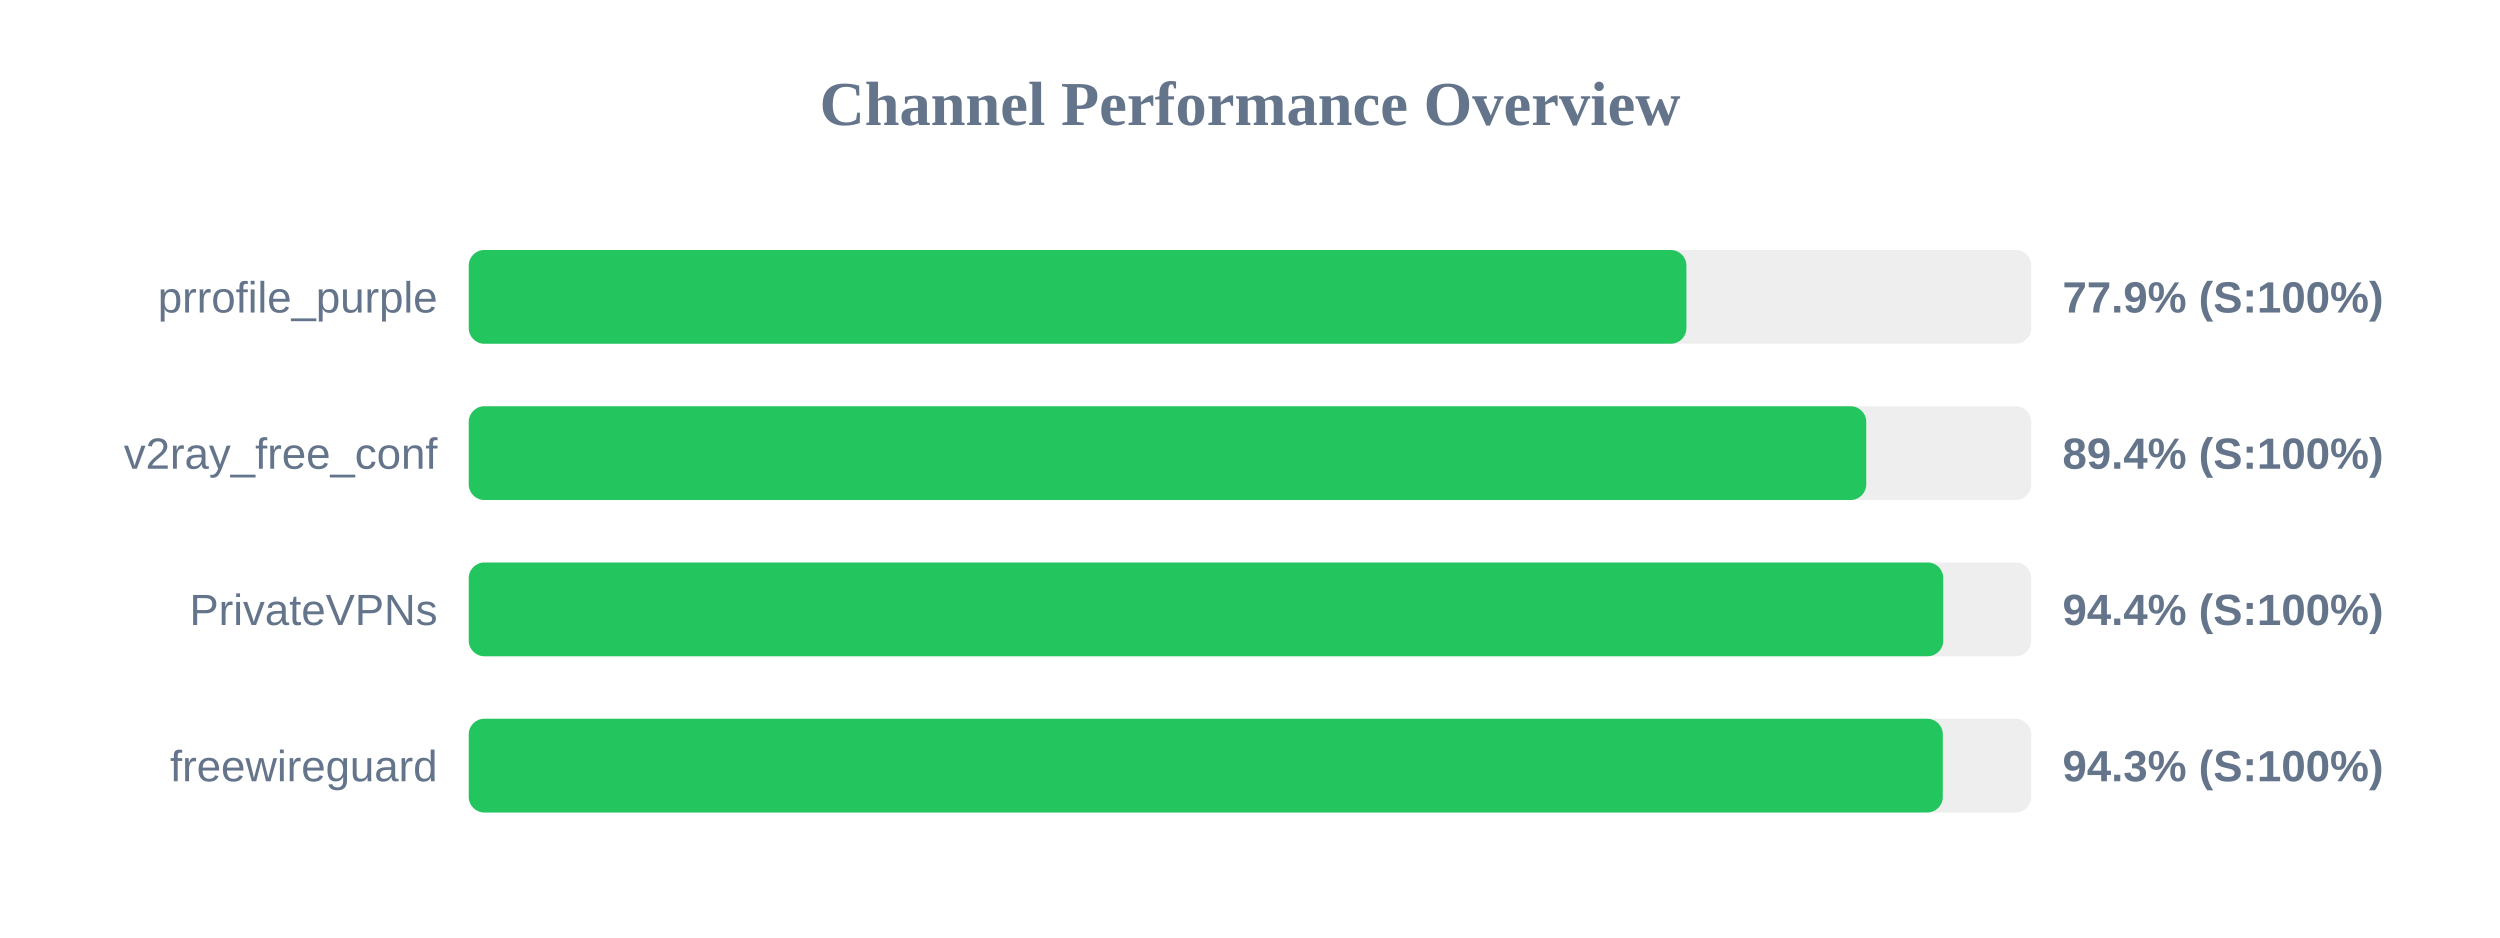
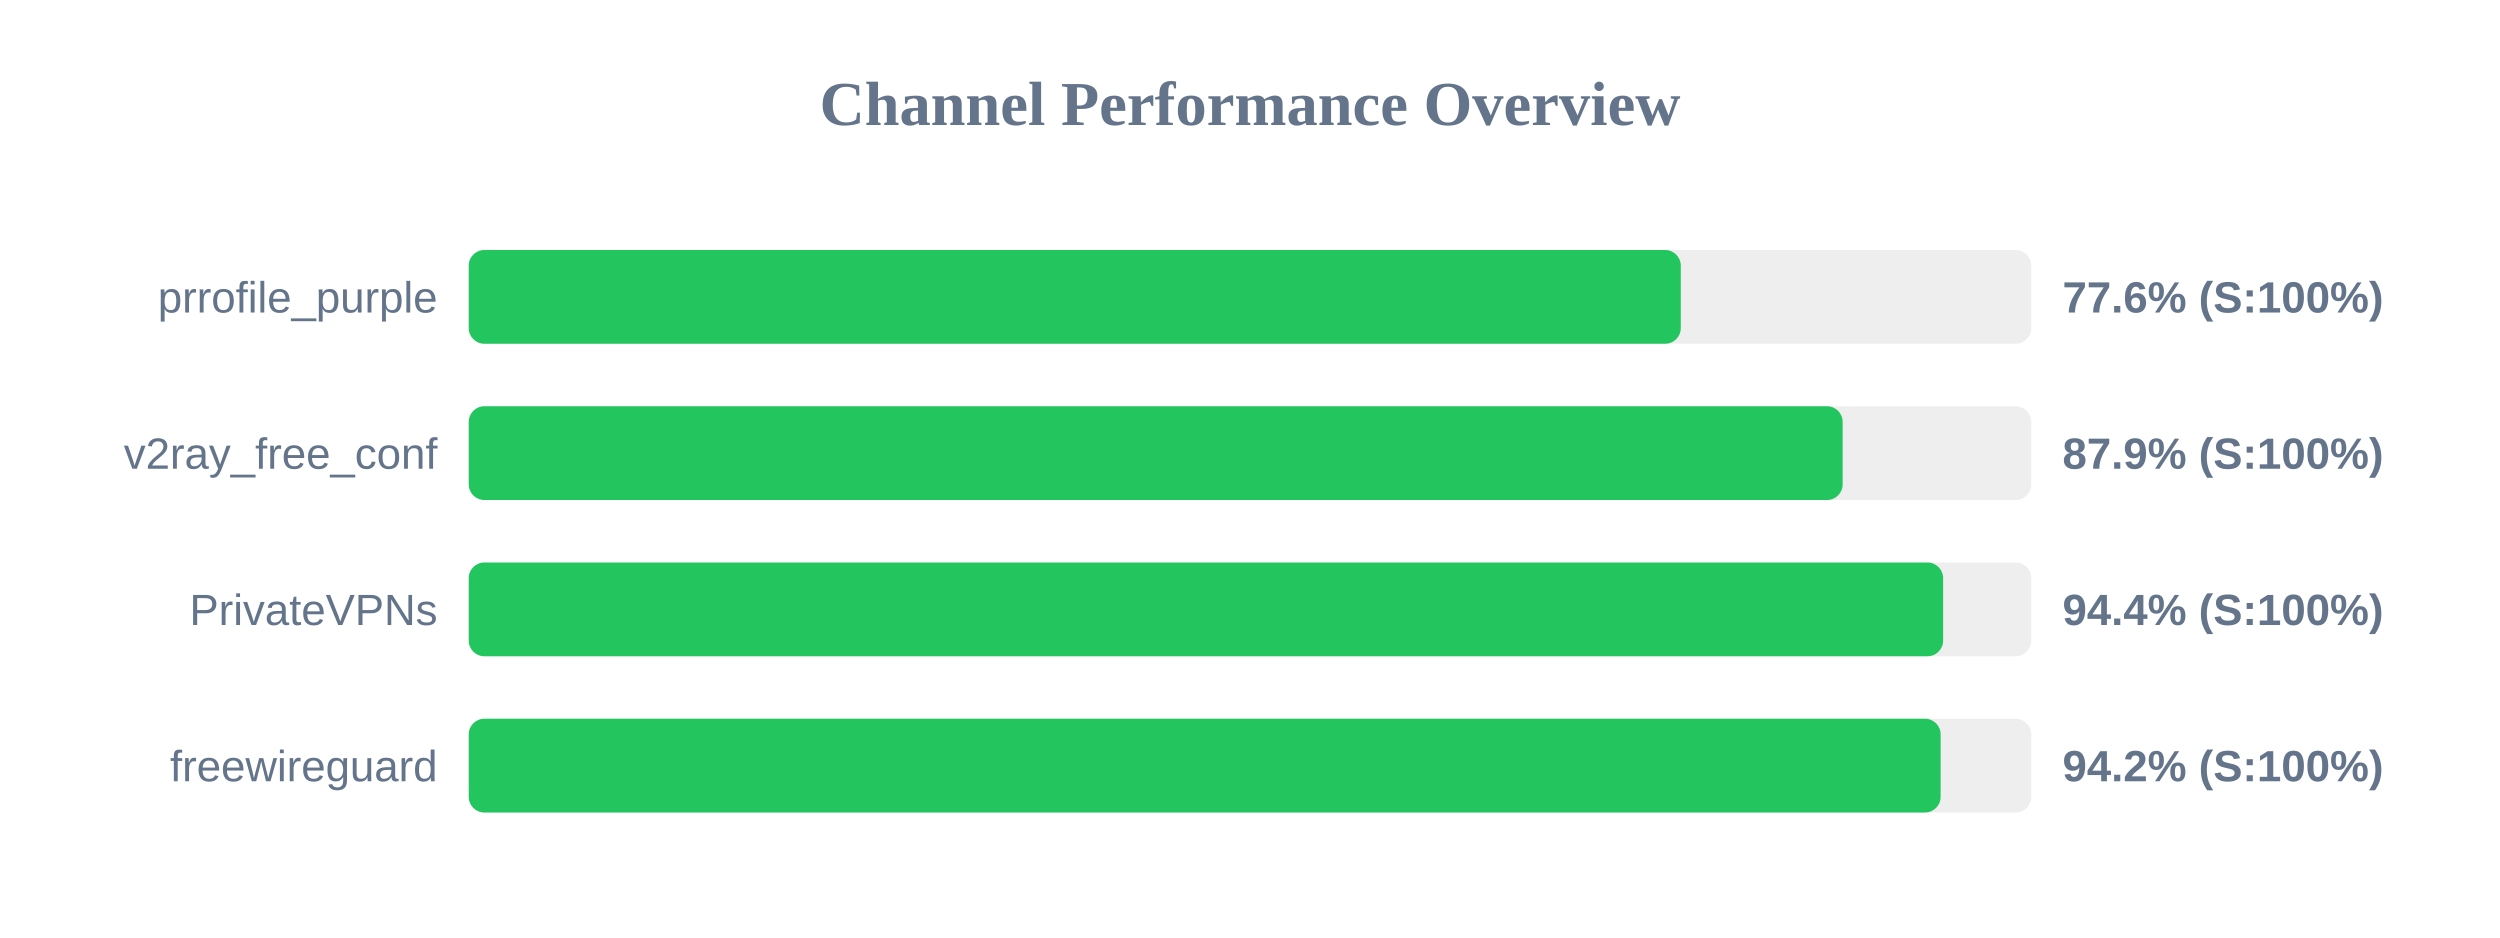
<svg xmlns="http://www.w3.org/2000/svg" width="800" height="300" version="1.1">
  <style>
        .row { font: 14px Arial; fill: #64748b; }
        .score { font: bold 14px Arial; fill: #64748b; }
    </style>
  <text x="400" y="40" text-anchor="middle" font-size="20px" font-weight="bold" fill="#64748b">Channel Performance Overview</text>
  <rect x="150" y="80" width="500" height="30" fill="#eee" rx="5" />
-   <rect x="150" y="80" width="389.65" height="30" fill="#22c55e" rx="5" />
+   <rect x="150" y="80" width="387.85" height="30" fill="#22c55e" rx="5" />
  <text x="140" y="100" text-anchor="end" class="row">prrofile_purple</text>
-   <text x="660" y="100" text-anchor="start" class="score">77.9% (S:100%)</text>
+   <text x="660" y="100" text-anchor="start" class="score">77.6% (S:100%)</text>
  <rect x="150" y="130" width="500" height="30" fill="#eee" rx="5" />
-   <rect x="150" y="130" width="447.2" height="30" fill="#22c55e" rx="5" />
+   <rect x="150" y="130" width="439.65" height="30" fill="#22c55e" rx="5" />
  <text x="140" y="150" text-anchor="end" class="row">v2ray_free_conf</text>
-   <text x="660" y="150" text-anchor="start" class="score">89.4% (S:100%)</text>
+   <text x="660" y="150" text-anchor="start" class="score">87.9% (S:100%)</text>
  <rect x="150" y="180" width="500" height="30" fill="#eee" rx="5" />
-   <rect x="150" y="180" width="471.85" height="30" fill="#22c55e" rx="5" />
+   <rect x="150" y="180" width="471.8" height="30" fill="#22c55e" rx="5" />
  <text x="140" y="200" text-anchor="end" class="row">PrivateVPNs</text>
  <text x="660" y="200" text-anchor="start" class="score">94.4% (S:100%)</text>
  <rect x="150" y="230" width="500" height="30" fill="#eee" rx="5" />
-   <rect x="150" y="230" width="471.7" height="30" fill="#22c55e" rx="5" />
+   <rect x="150" y="230" width="471.0" height="30" fill="#22c55e" rx="5" />
  <text x="140" y="250" text-anchor="end" class="row">freewireguard</text>
-   <text x="660" y="250" text-anchor="start" class="score">94.3% (S:100%)</text>
+   <text x="660" y="250" text-anchor="start" class="score">94.2% (S:100%)</text>
</svg>
